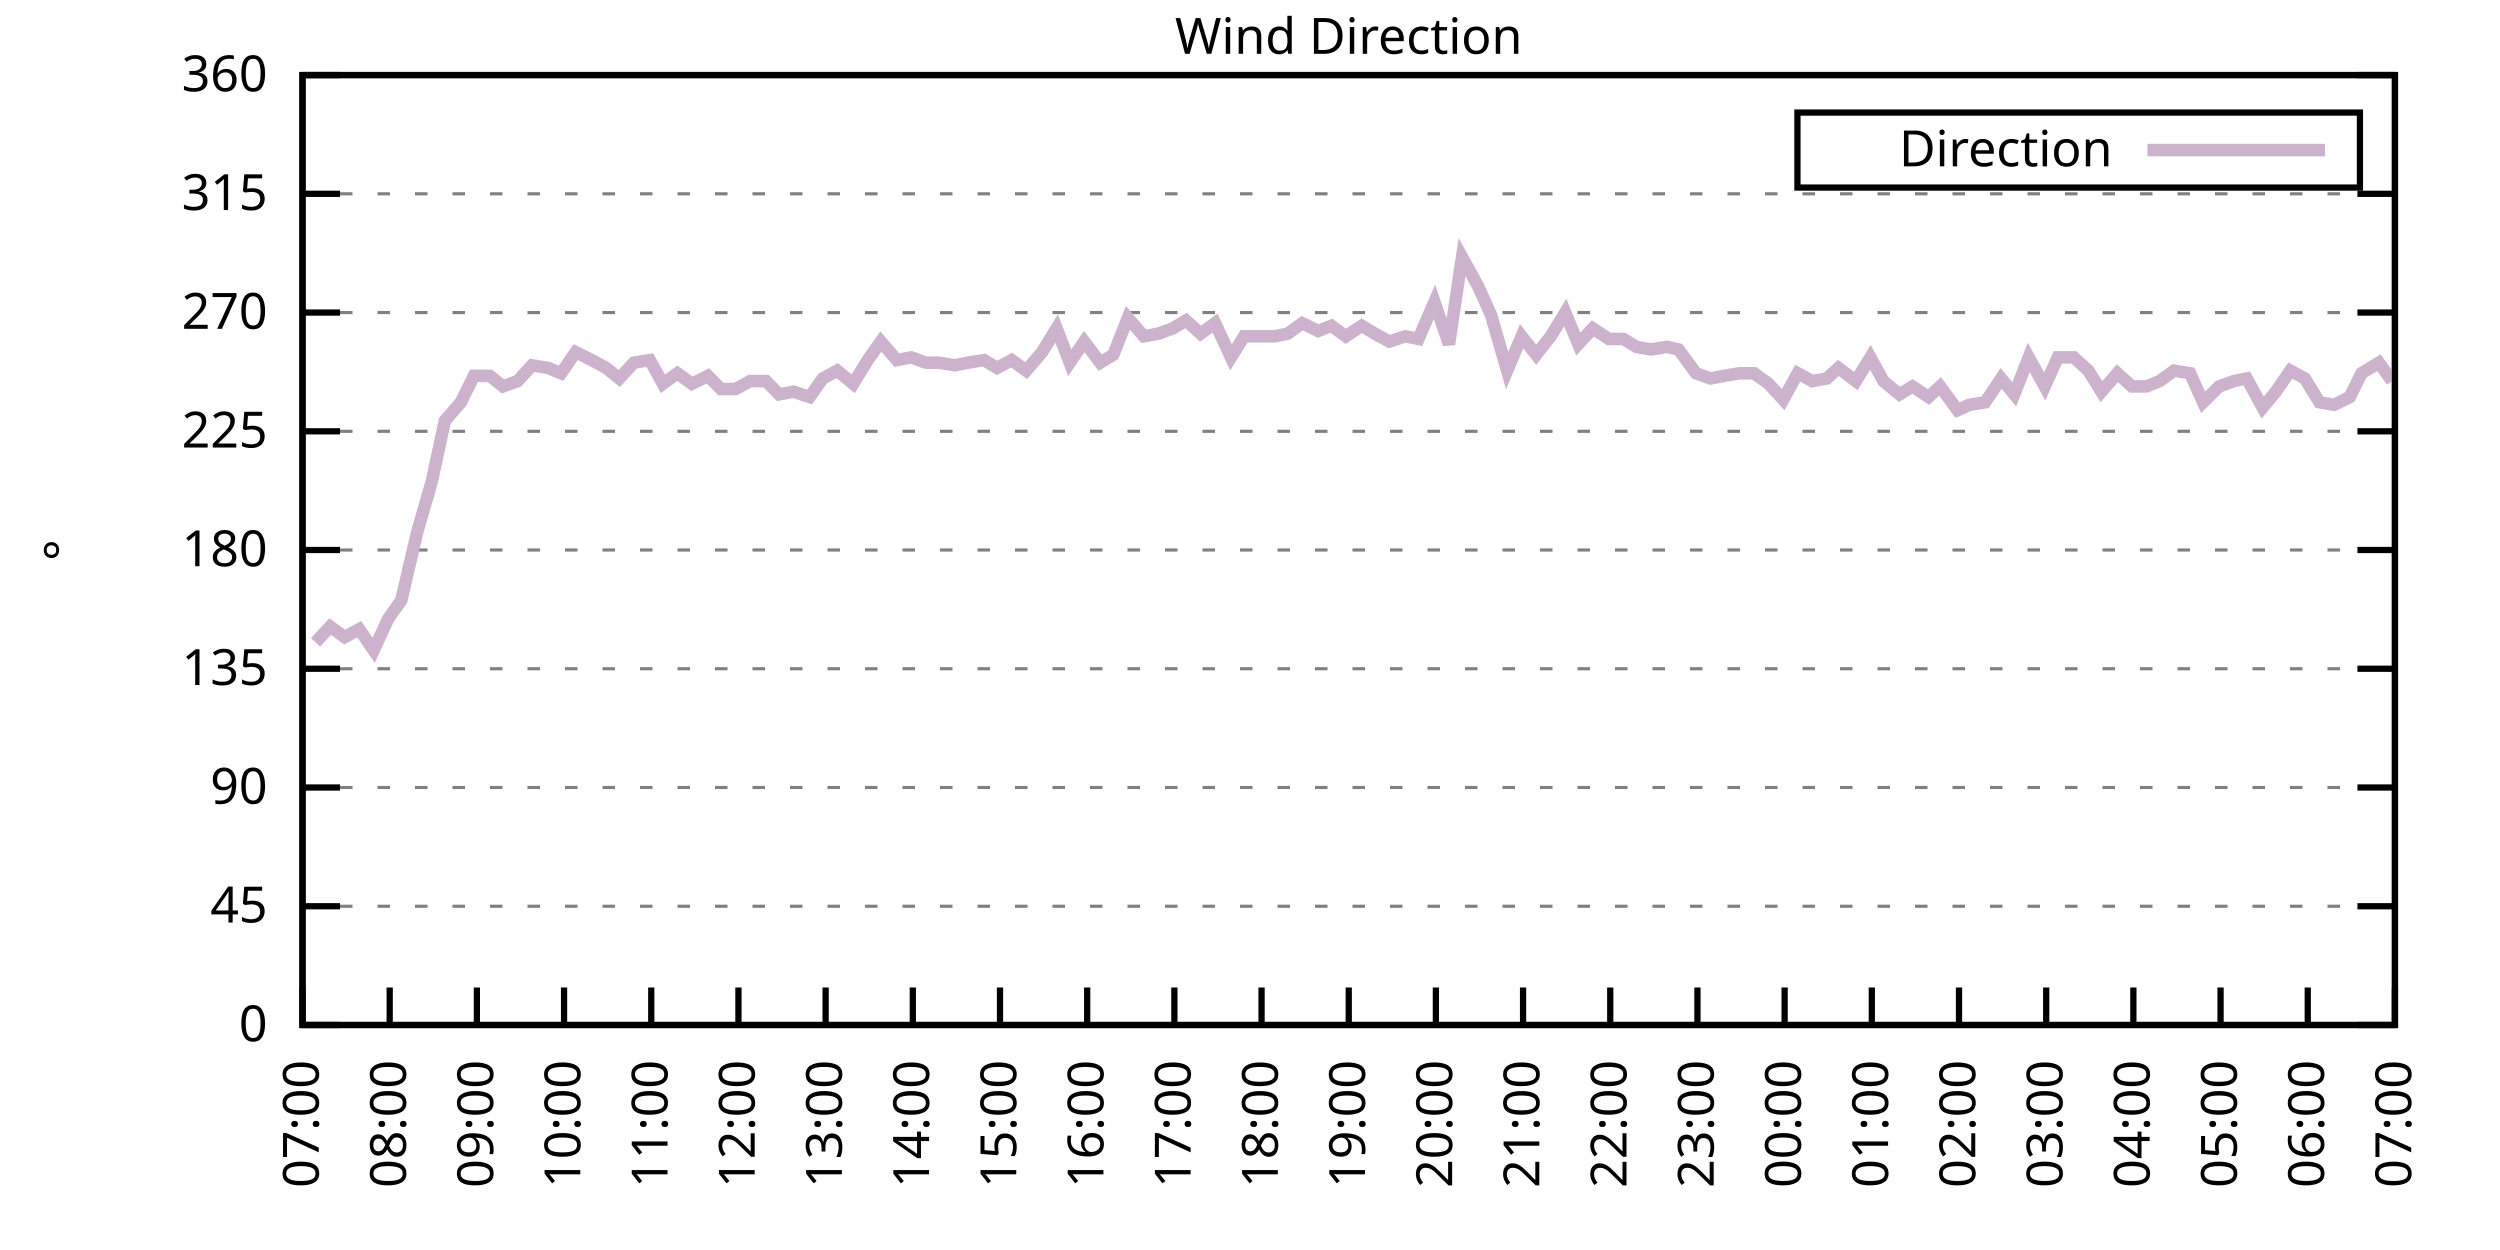
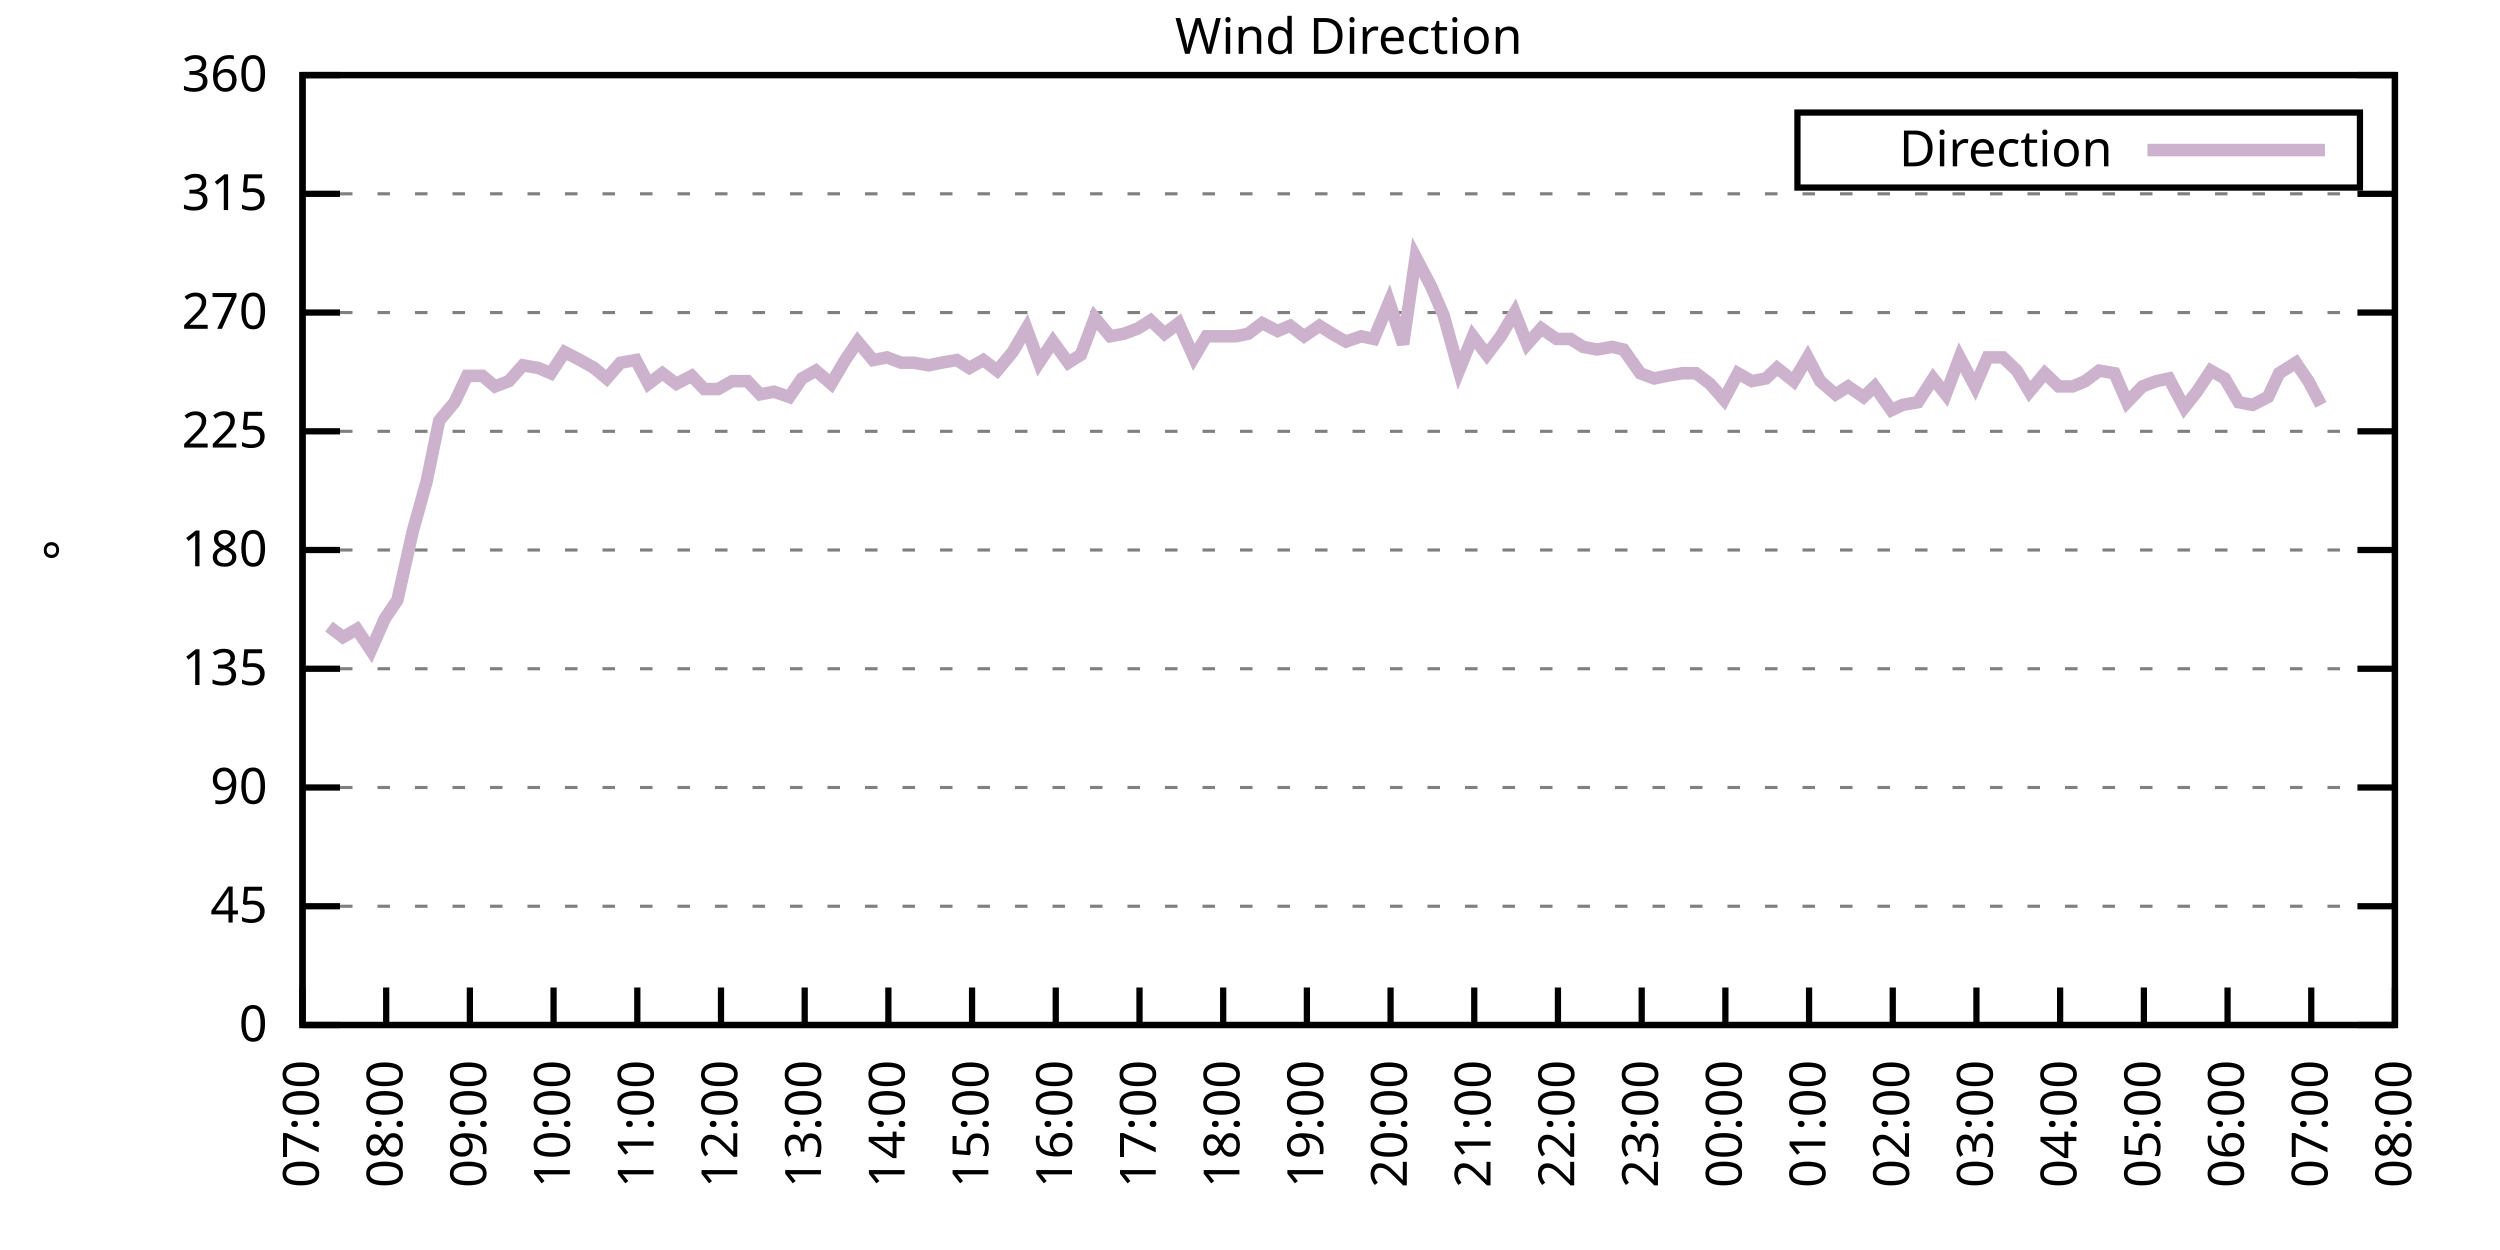
<svg xmlns="http://www.w3.org/2000/svg" xmlns:xlink="http://www.w3.org/1999/xlink" width="400" height="200" viewBox="0 0 400 200">
  <g id="gnuplot_canvas">
    <rect x="0" y="0" width="400" height="200" fill="none" />
    <defs>
      <circle id="gpDot" r="0.5" stroke-width="0.5" stroke="currentColor" />
      <path id="gpPt0" stroke-width="0.333" stroke="currentColor" d="M-1,0 h2 M0,-1 v2" />
      <path id="gpPt1" stroke-width="0.333" stroke="currentColor" d="M-1,-1 L1,1 M1,-1 L-1,1" />
      <path id="gpPt2" stroke-width="0.333" stroke="currentColor" d="M-1,0 L1,0 M0,-1 L0,1 M-1,-1 L1,1 M-1,1 L1,-1" />
      <rect id="gpPt3" stroke-width="0.333" stroke="currentColor" x="-1" y="-1" width="2" height="2" />
      <rect id="gpPt4" stroke-width="0.333" stroke="currentColor" fill="currentColor" x="-1" y="-1" width="2" height="2" />
      <circle id="gpPt5" stroke-width="0.333" stroke="currentColor" cx="0" cy="0" r="1" />
      <use xlink:href="#gpPt5" id="gpPt6" fill="currentColor" stroke="none" />
      <path id="gpPt7" stroke-width="0.333" stroke="currentColor" d="M0,-1.33 L-1.33,0.67 L1.33,0.67 z" />
      <use xlink:href="#gpPt7" id="gpPt8" fill="currentColor" stroke="none" />
      <use xlink:href="#gpPt7" id="gpPt9" stroke="currentColor" transform="rotate(180)" />
      <use xlink:href="#gpPt9" id="gpPt10" fill="currentColor" stroke="none" />
      <use xlink:href="#gpPt3" id="gpPt11" stroke="currentColor" transform="rotate(45)" />
      <use xlink:href="#gpPt11" id="gpPt12" fill="currentColor" stroke="none" />
      <path id="gpPt13" stroke-width="0.333" stroke="currentColor" d="M0,1.330 L1.265,0.411 L0.782,-1.067 L-0.782,-1.076 L-1.265,0.411 z" />
      <use xlink:href="#gpPt13" id="gpPt14" fill="currentColor" stroke="none" />
      <filter id="textbox" filterUnits="objectBoundingBox" x="0" y="0" height="1" width="1">
        <feFlood flood-color="white" flood-opacity="1" result="bgnd" />
        <feComposite in="SourceGraphic" in2="bgnd" operator="atop" />
      </filter>
      <filter id="greybox" filterUnits="objectBoundingBox" x="0" y="0" height="1" width="1">
        <feFlood flood-color="lightgrey" flood-opacity="1" result="grey" />
        <feComposite in="SourceGraphic" in2="grey" operator="atop" />
      </filter>
    </defs>
    <g fill="none" color="white" stroke="currentColor" stroke-width="1.00" stroke-linecap="butt" stroke-linejoin="miter">
</g>
    <g fill="none" color="black" stroke="currentColor" stroke-width="1.00" stroke-linecap="butt" stroke-linejoin="miter">
      <g stroke="none" shape-rendering="crispEdges">
        <polygon fill="rgb(255, 255, 255)" points="48.40,164.00 383.18,164.00 383.18,12.02 48.40,12.02 " />
      </g>
    </g>
    <g fill="none" color="black" stroke="currentColor" stroke-width="1.00" stroke-linecap="butt" stroke-linejoin="miter">
</g>
    <g fill="none" color="black" stroke="black" stroke-width="0.50" stroke-linecap="butt" stroke-linejoin="miter">
</g>
    <g fill="none" color="gray" stroke="currentColor" stroke-width="0.50" stroke-linecap="butt" stroke-linejoin="miter">
      <path stroke="gray" stroke-dasharray="2,4" class="gridline" d="M48.40,164.00 L383.19,164.00  " />
    </g>
    <g fill="none" color="gray" stroke="gray" stroke-width="1.00" stroke-linecap="butt" stroke-linejoin="miter">
</g>
    <g fill="none" color="black" stroke="currentColor" stroke-width="1.00" stroke-linecap="butt" stroke-linejoin="miter">
      <path stroke="black" d="M48.40,164.00 L54.40,164.00 M383.19,164.00 L377.19,164.00  " />
      <g transform="translate(42.80,166.60)" stroke="none" fill="black" font-family="Sans" font-size="8.00" text-anchor="end">
        <text>
          <tspan font-family="Sans"> 0</tspan>
        </text>
      </g>
    </g>
    <g fill="none" color="black" stroke="currentColor" stroke-width="1.00" stroke-linecap="butt" stroke-linejoin="miter">
</g>
    <g fill="none" color="black" stroke="black" stroke-width="0.50" stroke-linecap="butt" stroke-linejoin="miter">
</g>
    <g fill="none" color="gray" stroke="currentColor" stroke-width="0.50" stroke-linecap="butt" stroke-linejoin="miter">
      <path stroke="gray" stroke-dasharray="2,4" class="gridline" d="M48.40,145.00 L383.19,145.00  " />
    </g>
    <g fill="none" color="gray" stroke="gray" stroke-width="1.00" stroke-linecap="butt" stroke-linejoin="miter">
</g>
    <g fill="none" color="black" stroke="currentColor" stroke-width="1.00" stroke-linecap="butt" stroke-linejoin="miter">
      <path stroke="black" d="M48.40,145.00 L54.40,145.00 M383.19,145.00 L377.19,145.00  " />
      <g transform="translate(42.80,147.60)" stroke="none" fill="black" font-family="Sans" font-size="8.00" text-anchor="end">
        <text>
          <tspan font-family="Sans"> 45</tspan>
        </text>
      </g>
    </g>
    <g fill="none" color="black" stroke="currentColor" stroke-width="1.00" stroke-linecap="butt" stroke-linejoin="miter">
</g>
    <g fill="none" color="black" stroke="black" stroke-width="0.50" stroke-linecap="butt" stroke-linejoin="miter">
</g>
    <g fill="none" color="gray" stroke="currentColor" stroke-width="0.50" stroke-linecap="butt" stroke-linejoin="miter">
      <path stroke="gray" stroke-dasharray="2,4" class="gridline" d="M48.40,126.00 L383.19,126.00  " />
    </g>
    <g fill="none" color="gray" stroke="gray" stroke-width="1.00" stroke-linecap="butt" stroke-linejoin="miter">
</g>
    <g fill="none" color="black" stroke="currentColor" stroke-width="1.00" stroke-linecap="butt" stroke-linejoin="miter">
      <path stroke="black" d="M48.40,126.00 L54.40,126.00 M383.19,126.00 L377.19,126.00  " />
      <g transform="translate(42.80,128.60)" stroke="none" fill="black" font-family="Sans" font-size="8.00" text-anchor="end">
        <text>
          <tspan font-family="Sans"> 90</tspan>
        </text>
      </g>
    </g>
    <g fill="none" color="black" stroke="currentColor" stroke-width="1.00" stroke-linecap="butt" stroke-linejoin="miter">
</g>
    <g fill="none" color="black" stroke="black" stroke-width="0.50" stroke-linecap="butt" stroke-linejoin="miter">
</g>
    <g fill="none" color="gray" stroke="currentColor" stroke-width="0.50" stroke-linecap="butt" stroke-linejoin="miter">
      <path stroke="gray" stroke-dasharray="2,4" class="gridline" d="M48.40,107.00 L383.19,107.00  " />
    </g>
    <g fill="none" color="gray" stroke="gray" stroke-width="1.00" stroke-linecap="butt" stroke-linejoin="miter">
</g>
    <g fill="none" color="black" stroke="currentColor" stroke-width="1.00" stroke-linecap="butt" stroke-linejoin="miter">
      <path stroke="black" d="M48.40,107.00 L54.40,107.00 M383.19,107.00 L377.19,107.00  " />
      <g transform="translate(42.80,109.60)" stroke="none" fill="black" font-family="Sans" font-size="8.00" text-anchor="end">
        <text>
          <tspan font-family="Sans"> 135</tspan>
        </text>
      </g>
    </g>
    <g fill="none" color="black" stroke="currentColor" stroke-width="1.00" stroke-linecap="butt" stroke-linejoin="miter">
</g>
    <g fill="none" color="black" stroke="black" stroke-width="0.50" stroke-linecap="butt" stroke-linejoin="miter">
</g>
    <g fill="none" color="gray" stroke="currentColor" stroke-width="0.50" stroke-linecap="butt" stroke-linejoin="miter">
      <path stroke="gray" stroke-dasharray="2,4" class="gridline" d="M48.40,88.00 L383.19,88.00  " />
    </g>
    <g fill="none" color="gray" stroke="gray" stroke-width="1.00" stroke-linecap="butt" stroke-linejoin="miter">
</g>
    <g fill="none" color="black" stroke="currentColor" stroke-width="1.00" stroke-linecap="butt" stroke-linejoin="miter">
      <path stroke="black" d="M48.40,88.00 L54.40,88.00 M383.19,88.00 L377.19,88.00  " />
      <g transform="translate(42.80,90.60)" stroke="none" fill="black" font-family="Sans" font-size="8.00" text-anchor="end">
        <text>
          <tspan font-family="Sans"> 180</tspan>
        </text>
      </g>
    </g>
    <g fill="none" color="black" stroke="currentColor" stroke-width="1.00" stroke-linecap="butt" stroke-linejoin="miter">
</g>
    <g fill="none" color="black" stroke="black" stroke-width="0.50" stroke-linecap="butt" stroke-linejoin="miter">
</g>
    <g fill="none" color="gray" stroke="currentColor" stroke-width="0.50" stroke-linecap="butt" stroke-linejoin="miter">
      <path stroke="gray" stroke-dasharray="2,4" class="gridline" d="M48.40,69.01 L383.19,69.01  " />
    </g>
    <g fill="none" color="gray" stroke="gray" stroke-width="1.00" stroke-linecap="butt" stroke-linejoin="miter">
</g>
    <g fill="none" color="black" stroke="currentColor" stroke-width="1.00" stroke-linecap="butt" stroke-linejoin="miter">
      <path stroke="black" d="M48.40,69.01 L54.40,69.01 M383.19,69.01 L377.19,69.01  " />
      <g transform="translate(42.80,71.61)" stroke="none" fill="black" font-family="Sans" font-size="8.00" text-anchor="end">
        <text>
          <tspan font-family="Sans"> 225</tspan>
        </text>
      </g>
    </g>
    <g fill="none" color="black" stroke="currentColor" stroke-width="1.00" stroke-linecap="butt" stroke-linejoin="miter">
</g>
    <g fill="none" color="black" stroke="black" stroke-width="0.50" stroke-linecap="butt" stroke-linejoin="miter">
</g>
    <g fill="none" color="gray" stroke="currentColor" stroke-width="0.50" stroke-linecap="butt" stroke-linejoin="miter">
      <path stroke="gray" stroke-dasharray="2,4" class="gridline" d="M48.40,50.01 L383.19,50.01  " />
    </g>
    <g fill="none" color="gray" stroke="gray" stroke-width="1.00" stroke-linecap="butt" stroke-linejoin="miter">
</g>
    <g fill="none" color="black" stroke="currentColor" stroke-width="1.00" stroke-linecap="butt" stroke-linejoin="miter">
      <path stroke="black" d="M48.40,50.01 L54.40,50.01 M383.19,50.01 L377.19,50.01  " />
      <g transform="translate(42.80,52.61)" stroke="none" fill="black" font-family="Sans" font-size="8.00" text-anchor="end">
        <text>
          <tspan font-family="Sans"> 270</tspan>
        </text>
      </g>
    </g>
    <g fill="none" color="black" stroke="currentColor" stroke-width="1.00" stroke-linecap="butt" stroke-linejoin="miter">
</g>
    <g fill="none" color="black" stroke="black" stroke-width="0.50" stroke-linecap="butt" stroke-linejoin="miter">
</g>
    <g fill="none" color="gray" stroke="currentColor" stroke-width="0.50" stroke-linecap="butt" stroke-linejoin="miter">
      <path stroke="gray" stroke-dasharray="2,4" class="gridline" d="M48.40,31.01 L383.19,31.01  " />
    </g>
    <g fill="none" color="gray" stroke="gray" stroke-width="1.00" stroke-linecap="butt" stroke-linejoin="miter">
</g>
    <g fill="none" color="black" stroke="currentColor" stroke-width="1.00" stroke-linecap="butt" stroke-linejoin="miter">
      <path stroke="black" d="M48.40,31.01 L54.40,31.01 M383.19,31.01 L377.19,31.01  " />
      <g transform="translate(42.80,33.61)" stroke="none" fill="black" font-family="Sans" font-size="8.00" text-anchor="end">
        <text>
          <tspan font-family="Sans"> 315</tspan>
        </text>
      </g>
    </g>
    <g fill="none" color="black" stroke="currentColor" stroke-width="1.00" stroke-linecap="butt" stroke-linejoin="miter">
</g>
    <g fill="none" color="black" stroke="black" stroke-width="0.50" stroke-linecap="butt" stroke-linejoin="miter">
</g>
    <g fill="none" color="gray" stroke="currentColor" stroke-width="0.50" stroke-linecap="butt" stroke-linejoin="miter">
      <path stroke="gray" stroke-dasharray="2,4" class="gridline" d="M48.40,12.01 L383.19,12.01  " />
    </g>
    <g fill="none" color="gray" stroke="gray" stroke-width="1.00" stroke-linecap="butt" stroke-linejoin="miter">
</g>
    <g fill="none" color="black" stroke="currentColor" stroke-width="1.00" stroke-linecap="butt" stroke-linejoin="miter">
      <path stroke="black" d="M48.40,12.01 L54.40,12.01 M383.19,12.01 L377.19,12.01  " />
      <g transform="translate(42.80,14.61)" stroke="none" fill="black" font-family="Sans" font-size="8.00" text-anchor="end">
        <text>
          <tspan font-family="Sans"> 360</tspan>
        </text>
      </g>
    </g>
    <g fill="none" color="black" stroke="currentColor" stroke-width="1.00" stroke-linecap="butt" stroke-linejoin="miter">
      <path stroke="black" d="M48.40,164.00 L48.40,158.00  " />
      <g transform="translate(51.00,169.60) rotate(270.00)" stroke="none" fill="black" font-family="Sans" font-size="8.00" text-anchor="end">
        <text>
          <tspan font-family="Sans">07:00</tspan>
        </text>
      </g>
    </g>
    <g fill="none" color="black" stroke="currentColor" stroke-width="1.00" stroke-linecap="butt" stroke-linejoin="miter">
-       <path stroke="black" d="M62.35,164.00 L62.35,158.00  " />
-       <g transform="translate(64.95,169.60) rotate(270.00)" stroke="none" fill="black" font-family="Sans" font-size="8.00" text-anchor="end">
+       <path stroke="black" d="M61.79,164.00 L61.79,158.00  " />
+       <g transform="translate(64.39,169.60) rotate(270.00)" stroke="none" fill="black" font-family="Sans" font-size="8.00" text-anchor="end">
        <text>
          <tspan font-family="Sans">08:00</tspan>
        </text>
      </g>
    </g>
    <g fill="none" color="black" stroke="currentColor" stroke-width="1.00" stroke-linecap="butt" stroke-linejoin="miter">
-       <path stroke="black" d="M76.30,164.00 L76.30,158.00  " />
-       <g transform="translate(78.90,169.60) rotate(270.00)" stroke="none" fill="black" font-family="Sans" font-size="8.00" text-anchor="end">
+       <path stroke="black" d="M75.18,164.00 L75.18,158.00  " />
+       <g transform="translate(77.78,169.60) rotate(270.00)" stroke="none" fill="black" font-family="Sans" font-size="8.00" text-anchor="end">
        <text>
          <tspan font-family="Sans">09:00</tspan>
        </text>
      </g>
    </g>
    <g fill="none" color="black" stroke="currentColor" stroke-width="1.00" stroke-linecap="butt" stroke-linejoin="miter">
-       <path stroke="black" d="M90.25,164.00 L90.25,158.00  " />
-       <g transform="translate(92.85,169.60) rotate(270.00)" stroke="none" fill="black" font-family="Sans" font-size="8.00" text-anchor="end">
+       <path stroke="black" d="M88.57,164.00 L88.57,158.00  " />
+       <g transform="translate(91.17,169.60) rotate(270.00)" stroke="none" fill="black" font-family="Sans" font-size="8.00" text-anchor="end">
        <text>
          <tspan font-family="Sans">10:00</tspan>
        </text>
      </g>
    </g>
    <g fill="none" color="black" stroke="currentColor" stroke-width="1.00" stroke-linecap="butt" stroke-linejoin="miter">
-       <path stroke="black" d="M104.20,164.00 L104.20,158.00  " />
-       <g transform="translate(106.80,169.60) rotate(270.00)" stroke="none" fill="black" font-family="Sans" font-size="8.00" text-anchor="end">
+       <path stroke="black" d="M101.97,164.00 L101.97,158.00  " />
+       <g transform="translate(104.57,169.60) rotate(270.00)" stroke="none" fill="black" font-family="Sans" font-size="8.00" text-anchor="end">
        <text>
          <tspan font-family="Sans">11:00</tspan>
        </text>
      </g>
    </g>
    <g fill="none" color="black" stroke="currentColor" stroke-width="1.00" stroke-linecap="butt" stroke-linejoin="miter">
-       <path stroke="black" d="M118.15,164.00 L118.15,158.00  " />
-       <g transform="translate(120.75,169.60) rotate(270.00)" stroke="none" fill="black" font-family="Sans" font-size="8.00" text-anchor="end">
+       <path stroke="black" d="M115.36,164.00 L115.36,158.00  " />
+       <g transform="translate(117.96,169.60) rotate(270.00)" stroke="none" fill="black" font-family="Sans" font-size="8.00" text-anchor="end">
        <text>
          <tspan font-family="Sans">12:00</tspan>
        </text>
      </g>
    </g>
    <g fill="none" color="black" stroke="currentColor" stroke-width="1.00" stroke-linecap="butt" stroke-linejoin="miter">
-       <path stroke="black" d="M132.10,164.00 L132.10,158.00  " />
-       <g transform="translate(134.70,169.60) rotate(270.00)" stroke="none" fill="black" font-family="Sans" font-size="8.00" text-anchor="end">
+       <path stroke="black" d="M128.75,164.00 L128.75,158.00  " />
+       <g transform="translate(131.35,169.60) rotate(270.00)" stroke="none" fill="black" font-family="Sans" font-size="8.00" text-anchor="end">
        <text>
          <tspan font-family="Sans">13:00</tspan>
        </text>
      </g>
    </g>
    <g fill="none" color="black" stroke="currentColor" stroke-width="1.00" stroke-linecap="butt" stroke-linejoin="miter">
-       <path stroke="black" d="M146.05,164.00 L146.05,158.00  " />
-       <g transform="translate(148.65,169.60) rotate(270.00)" stroke="none" fill="black" font-family="Sans" font-size="8.00" text-anchor="end">
+       <path stroke="black" d="M142.14,164.00 L142.14,158.00  " />
+       <g transform="translate(144.74,169.60) rotate(270.00)" stroke="none" fill="black" font-family="Sans" font-size="8.00" text-anchor="end">
        <text>
          <tspan font-family="Sans">14:00</tspan>
        </text>
      </g>
    </g>
    <g fill="none" color="black" stroke="currentColor" stroke-width="1.00" stroke-linecap="butt" stroke-linejoin="miter">
-       <path stroke="black" d="M160.00,164.00 L160.00,158.00  " />
-       <g transform="translate(162.60,169.60) rotate(270.00)" stroke="none" fill="black" font-family="Sans" font-size="8.00" text-anchor="end">
+       <path stroke="black" d="M155.53,164.00 L155.53,158.00  " />
+       <g transform="translate(158.13,169.60) rotate(270.00)" stroke="none" fill="black" font-family="Sans" font-size="8.00" text-anchor="end">
        <text>
          <tspan font-family="Sans">15:00</tspan>
        </text>
      </g>
    </g>
    <g fill="none" color="black" stroke="currentColor" stroke-width="1.00" stroke-linecap="butt" stroke-linejoin="miter">
-       <path stroke="black" d="M173.95,164.00 L173.95,158.00  " />
-       <g transform="translate(176.55,169.60) rotate(270.00)" stroke="none" fill="black" font-family="Sans" font-size="8.00" text-anchor="end">
+       <path stroke="black" d="M168.92,164.00 L168.92,158.00  " />
+       <g transform="translate(171.52,169.60) rotate(270.00)" stroke="none" fill="black" font-family="Sans" font-size="8.00" text-anchor="end">
        <text>
          <tspan font-family="Sans">16:00</tspan>
        </text>
      </g>
    </g>
    <g fill="none" color="black" stroke="currentColor" stroke-width="1.00" stroke-linecap="butt" stroke-linejoin="miter">
-       <path stroke="black" d="M187.90,164.00 L187.90,158.00  " />
-       <g transform="translate(190.50,169.60) rotate(270.00)" stroke="none" fill="black" font-family="Sans" font-size="8.00" text-anchor="end">
+       <path stroke="black" d="M182.32,164.00 L182.32,158.00  " />
+       <g transform="translate(184.92,169.60) rotate(270.00)" stroke="none" fill="black" font-family="Sans" font-size="8.00" text-anchor="end">
        <text>
          <tspan font-family="Sans">17:00</tspan>
        </text>
      </g>
    </g>
    <g fill="none" color="black" stroke="currentColor" stroke-width="1.00" stroke-linecap="butt" stroke-linejoin="miter">
-       <path stroke="black" d="M201.85,164.00 L201.85,158.00  " />
-       <g transform="translate(204.45,169.60) rotate(270.00)" stroke="none" fill="black" font-family="Sans" font-size="8.00" text-anchor="end">
+       <path stroke="black" d="M195.71,164.00 L195.71,158.00  " />
+       <g transform="translate(198.31,169.60) rotate(270.00)" stroke="none" fill="black" font-family="Sans" font-size="8.00" text-anchor="end">
        <text>
          <tspan font-family="Sans">18:00</tspan>
        </text>
      </g>
    </g>
    <g fill="none" color="black" stroke="currentColor" stroke-width="1.00" stroke-linecap="butt" stroke-linejoin="miter">
-       <path stroke="black" d="M215.80,164.00 L215.80,158.00  " />
-       <g transform="translate(218.40,169.60) rotate(270.00)" stroke="none" fill="black" font-family="Sans" font-size="8.00" text-anchor="end">
+       <path stroke="black" d="M209.10,164.00 L209.10,158.00  " />
+       <g transform="translate(211.70,169.60) rotate(270.00)" stroke="none" fill="black" font-family="Sans" font-size="8.00" text-anchor="end">
        <text>
          <tspan font-family="Sans">19:00</tspan>
        </text>
      </g>
    </g>
    <g fill="none" color="black" stroke="currentColor" stroke-width="1.00" stroke-linecap="butt" stroke-linejoin="miter">
-       <path stroke="black" d="M229.74,164.00 L229.74,158.00  " />
-       <g transform="translate(232.34,169.60) rotate(270.00)" stroke="none" fill="black" font-family="Sans" font-size="8.00" text-anchor="end">
+       <path stroke="black" d="M222.49,164.00 L222.49,158.00  " />
+       <g transform="translate(225.09,169.60) rotate(270.00)" stroke="none" fill="black" font-family="Sans" font-size="8.00" text-anchor="end">
        <text>
          <tspan font-family="Sans">20:00</tspan>
        </text>
      </g>
    </g>
    <g fill="none" color="black" stroke="currentColor" stroke-width="1.00" stroke-linecap="butt" stroke-linejoin="miter">
-       <path stroke="black" d="M243.69,164.00 L243.69,158.00  " />
-       <g transform="translate(246.29,169.60) rotate(270.00)" stroke="none" fill="black" font-family="Sans" font-size="8.00" text-anchor="end">
+       <path stroke="black" d="M235.88,164.00 L235.88,158.00  " />
+       <g transform="translate(238.48,169.60) rotate(270.00)" stroke="none" fill="black" font-family="Sans" font-size="8.00" text-anchor="end">
        <text>
          <tspan font-family="Sans">21:00</tspan>
        </text>
      </g>
    </g>
    <g fill="none" color="black" stroke="currentColor" stroke-width="1.00" stroke-linecap="butt" stroke-linejoin="miter">
-       <path stroke="black" d="M257.64,164.00 L257.64,158.00  " />
-       <g transform="translate(260.24,169.60) rotate(270.00)" stroke="none" fill="black" font-family="Sans" font-size="8.00" text-anchor="end">
+       <path stroke="black" d="M249.27,164.00 L249.27,158.00  " />
+       <g transform="translate(251.87,169.60) rotate(270.00)" stroke="none" fill="black" font-family="Sans" font-size="8.00" text-anchor="end">
        <text>
          <tspan font-family="Sans">22:00</tspan>
        </text>
      </g>
    </g>
    <g fill="none" color="black" stroke="currentColor" stroke-width="1.00" stroke-linecap="butt" stroke-linejoin="miter">
-       <path stroke="black" d="M271.59,164.00 L271.59,158.00  " />
-       <g transform="translate(274.19,169.60) rotate(270.00)" stroke="none" fill="black" font-family="Sans" font-size="8.00" text-anchor="end">
+       <path stroke="black" d="M262.67,164.00 L262.67,158.00  " />
+       <g transform="translate(265.27,169.60) rotate(270.00)" stroke="none" fill="black" font-family="Sans" font-size="8.00" text-anchor="end">
        <text>
          <tspan font-family="Sans">23:00</tspan>
        </text>
      </g>
    </g>
    <g fill="none" color="black" stroke="currentColor" stroke-width="1.00" stroke-linecap="butt" stroke-linejoin="miter">
-       <path stroke="black" d="M285.54,164.00 L285.54,158.00  " />
-       <g transform="translate(288.14,169.60) rotate(270.00)" stroke="none" fill="black" font-family="Sans" font-size="8.00" text-anchor="end">
+       <path stroke="black" d="M276.06,164.00 L276.06,158.00  " />
+       <g transform="translate(278.66,169.60) rotate(270.00)" stroke="none" fill="black" font-family="Sans" font-size="8.00" text-anchor="end">
        <text>
          <tspan font-family="Sans">00:00</tspan>
        </text>
      </g>
    </g>
    <g fill="none" color="black" stroke="currentColor" stroke-width="1.00" stroke-linecap="butt" stroke-linejoin="miter">
-       <path stroke="black" d="M299.49,164.00 L299.49,158.00  " />
-       <g transform="translate(302.09,169.60) rotate(270.00)" stroke="none" fill="black" font-family="Sans" font-size="8.00" text-anchor="end">
+       <path stroke="black" d="M289.45,164.00 L289.45,158.00  " />
+       <g transform="translate(292.05,169.60) rotate(270.00)" stroke="none" fill="black" font-family="Sans" font-size="8.00" text-anchor="end">
        <text>
          <tspan font-family="Sans">01:00</tspan>
        </text>
      </g>
    </g>
    <g fill="none" color="black" stroke="currentColor" stroke-width="1.00" stroke-linecap="butt" stroke-linejoin="miter">
-       <path stroke="black" d="M313.44,164.00 L313.44,158.00  " />
-       <g transform="translate(316.04,169.60) rotate(270.00)" stroke="none" fill="black" font-family="Sans" font-size="8.00" text-anchor="end">
+       <path stroke="black" d="M302.84,164.00 L302.84,158.00  " />
+       <g transform="translate(305.44,169.60) rotate(270.00)" stroke="none" fill="black" font-family="Sans" font-size="8.00" text-anchor="end">
        <text>
          <tspan font-family="Sans">02:00</tspan>
        </text>
      </g>
    </g>
    <g fill="none" color="black" stroke="currentColor" stroke-width="1.00" stroke-linecap="butt" stroke-linejoin="miter">
-       <path stroke="black" d="M327.39,164.00 L327.39,158.00  " />
-       <g transform="translate(329.99,169.60) rotate(270.00)" stroke="none" fill="black" font-family="Sans" font-size="8.00" text-anchor="end">
+       <path stroke="black" d="M316.23,164.00 L316.23,158.00  " />
+       <g transform="translate(318.83,169.60) rotate(270.00)" stroke="none" fill="black" font-family="Sans" font-size="8.00" text-anchor="end">
        <text>
          <tspan font-family="Sans">03:00</tspan>
        </text>
      </g>
    </g>
    <g fill="none" color="black" stroke="currentColor" stroke-width="1.00" stroke-linecap="butt" stroke-linejoin="miter">
-       <path stroke="black" d="M341.34,164.00 L341.34,158.00  " />
-       <g transform="translate(343.94,169.60) rotate(270.00)" stroke="none" fill="black" font-family="Sans" font-size="8.00" text-anchor="end">
+       <path stroke="black" d="M329.62,164.00 L329.62,158.00  " />
+       <g transform="translate(332.22,169.60) rotate(270.00)" stroke="none" fill="black" font-family="Sans" font-size="8.00" text-anchor="end">
        <text>
          <tspan font-family="Sans">04:00</tspan>
        </text>
      </g>
    </g>
    <g fill="none" color="black" stroke="currentColor" stroke-width="1.00" stroke-linecap="butt" stroke-linejoin="miter">
-       <path stroke="black" d="M355.29,164.00 L355.29,158.00  " />
-       <g transform="translate(357.89,169.60) rotate(270.00)" stroke="none" fill="black" font-family="Sans" font-size="8.00" text-anchor="end">
+       <path stroke="black" d="M343.02,164.00 L343.02,158.00  " />
+       <g transform="translate(345.62,169.60) rotate(270.00)" stroke="none" fill="black" font-family="Sans" font-size="8.00" text-anchor="end">
        <text>
          <tspan font-family="Sans">05:00</tspan>
        </text>
      </g>
    </g>
    <g fill="none" color="black" stroke="currentColor" stroke-width="1.00" stroke-linecap="butt" stroke-linejoin="miter">
-       <path stroke="black" d="M369.24,164.00 L369.24,158.00  " />
-       <g transform="translate(371.84,169.60) rotate(270.00)" stroke="none" fill="black" font-family="Sans" font-size="8.00" text-anchor="end">
+       <path stroke="black" d="M356.41,164.00 L356.41,158.00  " />
+       <g transform="translate(359.01,169.60) rotate(270.00)" stroke="none" fill="black" font-family="Sans" font-size="8.00" text-anchor="end">
        <text>
          <tspan font-family="Sans">06:00</tspan>
+         </text>
+       </g>
+     </g>
+     <g fill="none" color="black" stroke="currentColor" stroke-width="1.00" stroke-linecap="butt" stroke-linejoin="miter">
+       <path stroke="black" d="M369.80,164.00 L369.80,158.00  " />
+       <g transform="translate(372.40,169.60) rotate(270.00)" stroke="none" fill="black" font-family="Sans" font-size="8.00" text-anchor="end">
+         <text>
+           <tspan font-family="Sans">07:00</tspan>
        </text>
      </g>
    </g>
    <g fill="none" color="black" stroke="currentColor" stroke-width="1.00" stroke-linecap="butt" stroke-linejoin="miter">
      <path stroke="black" d="M383.19,164.00 L383.19,158.00  " />
      <g transform="translate(385.79,169.60) rotate(270.00)" stroke="none" fill="black" font-family="Sans" font-size="8.00" text-anchor="end">
        <text>
-           <tspan font-family="Sans">07:00</tspan>
+           <tspan font-family="Sans">08:00</tspan>
        </text>
      </g>
    </g>
    <g fill="none" color="black" stroke="currentColor" stroke-width="1.00" stroke-linecap="butt" stroke-linejoin="miter">
</g>
    <g fill="none" color="black" stroke="currentColor" stroke-width="1.00" stroke-linecap="butt" stroke-linejoin="miter">
      <path stroke="black" d="M48.40,12.01 L48.40,164.00 L383.19,164.00 L383.19,12.01 L48.40,12.01 Z  " />
    </g>
    <g fill="none" color="black" stroke="currentColor" stroke-width="1.00" stroke-linecap="butt" stroke-linejoin="miter">
</g>
    <g fill="none" color="black" stroke="currentColor" stroke-width="1.00" stroke-linecap="butt" stroke-linejoin="miter">
      <path stroke="black" d="M287.59,30.01 L287.59,18.01 L377.59,18.01 L377.59,30.01 L287.59,30.01 Z  " />
    </g>
    <g id="Wind_direction_plot_1">
      <g fill="none" color="white" stroke="black" stroke-width="2.00" stroke-linecap="butt" stroke-linejoin="miter">
</g>
      <g fill="none" color="black" stroke="currentColor" stroke-width="2.00" stroke-linecap="butt" stroke-linejoin="miter">
        <g transform="translate(337.99,26.61)" stroke="none" fill="black" font-family="Sans" font-size="8.00" text-anchor="end">
          <text>
            <tspan font-family="Sans">Direction</tspan>
          </text>
        </g>
      </g>
      <g fill="none" color="black" stroke="currentColor" stroke-width="2.00" stroke-linecap="butt" stroke-linejoin="miter">
-         <path stroke="rgb(204, 178, 204)" d="M343.59,24.01 L371.99,24.01 M50.49,102.78 L52.82,100.25 L55.14,101.94 L57.47,100.67 L59.79,104.05 L62.12,98.98   L64.21,96.03 L66.77,85.05 L69.09,77.03 L71.18,67.32 L73.74,64.36 L75.83,60.14 L78.39,60.14 L80.48,61.83   L82.81,60.98 L85.13,58.45 L87.69,58.87 L89.78,59.72 L92.11,56.34 L94.67,57.61 L96.99,58.87 L99.08,60.56   L101.41,58.03 L103.97,57.61 L106.06,61.41 L108.38,59.72 L110.71,61.41 L113.27,60.14 L115.36,62.25 L117.68,62.25   L120.01,60.98 L122.57,60.98 L124.66,63.10 L126.98,62.67 L129.54,63.52 L131.63,60.56 L133.96,59.30 L136.51,61.41   L138.84,57.61 L140.93,54.65 L143.49,57.61 L145.81,57.18 L148.14,58.03 L150.23,58.03 L152.79,58.45 L154.88,58.03   L157.44,57.61 L159.53,58.87 L161.86,57.61 L164.18,59.30 L166.74,56.34 L169.06,52.54 L171.16,58.03 L173.48,54.65   L176.04,58.03 L178.13,56.76 L180.46,50.85 L183.01,53.81 L185.34,53.39 L187.66,52.54 L189.76,51.27 L192.08,53.39   L194.41,51.70 L196.96,57.18 L199.06,53.81 L201.38,53.81 L203.94,53.81 L206.03,53.39 L208.36,51.70 L210.91,52.96   L213.01,52.12 L215.33,53.81 L217.89,52.12 L219.98,53.39 L222.30,54.65 L224.86,53.81 L226.95,54.23 L229.51,48.32   L231.84,55.07 L233.93,41.14 L236.49,45.79 L238.58,50.43 L241.14,59.30 L243.46,53.81 L245.79,56.76 L248.11,53.81   L250.44,50.01 L252.53,55.07 L254.85,52.54 L257.41,54.23 L259.74,54.23 L261.83,55.50 L264.15,55.92 L266.71,55.50   L268.57,55.92 L271.36,59.72 L273.69,60.56 L275.78,60.14 L278.34,59.72 L280.66,59.72 L282.99,61.41 L285.31,63.94   L287.64,59.72 L289.96,60.98 L292.29,60.56 L294.15,58.87 L296.94,60.98 L299.26,57.18 L301.35,60.98 L303.91,63.10   L306.00,61.83 L308.56,63.52 L310.42,61.83 L313.21,65.63 L315.07,64.78 L317.63,64.36 L320.18,60.56 L322.28,63.10   L324.60,57.18 L327.16,61.83 L329.25,57.18 L331.81,57.18 L334.13,59.30 L336.23,62.67 L338.78,59.72 L341.11,61.83   L343.43,61.83 L345.53,60.98 L347.85,59.30 L350.41,59.72 L352.50,64.36 L355.06,61.83 L357.38,60.98 L359.48,60.56   L362.03,65.21 L364.13,62.67 L366.45,59.30 L368.78,60.56 L371.10,64.36 L373.43,64.78 L375.98,63.52 L377.84,59.72   L380.63,58.03 L382.73,60.98  " />
+         <path stroke="rgb(204, 178, 204)" d="M343.59,24.01 L371.99,24.01 M52.64,100.25 L54.87,101.94 L57.10,100.67 L59.34,104.05 L61.57,98.98 L63.58,96.03   L66.03,85.05 L68.26,77.03 L70.27,67.32 L72.73,64.36 L74.74,60.14 L77.19,60.14 L79.20,61.83 L81.43,60.98   L83.66,58.45 L86.12,58.87 L88.13,59.72 L90.36,56.34 L92.82,57.61 L95.05,58.87 L97.06,60.56 L99.29,58.03   L101.74,57.61 L103.75,61.41 L105.98,59.72 L108.22,61.41 L110.67,60.14 L112.68,62.25 L114.91,62.25 L117.14,60.98   L119.60,60.98 L121.61,63.10 L123.84,62.67 L126.29,63.52 L128.30,60.56 L130.54,59.30 L132.99,61.41 L135.22,57.61   L137.23,54.65 L139.69,57.61 L141.92,57.18 L144.15,58.03 L146.16,58.03 L148.61,58.45 L150.62,58.03 L153.08,57.61   L155.09,58.87 L157.32,57.61 L159.55,59.30 L162.01,56.34 L164.24,52.54 L166.25,58.03 L168.48,54.65 L170.93,58.03   L172.94,56.76 L175.17,50.85 L177.63,53.81 L179.86,53.39 L182.09,52.54 L184.10,51.27 L186.33,53.39 L188.57,51.70   L191.02,57.18 L193.03,53.81 L195.26,53.81 L197.72,53.81 L199.73,53.39 L201.96,51.70 L204.41,52.96 L206.42,52.12   L208.65,53.81 L211.11,52.12 L213.12,53.39 L215.35,54.65 L217.80,53.81 L219.81,54.23 L222.27,48.32 L224.50,55.07   L226.51,41.14 L228.96,45.79 L230.97,50.43 L233.43,59.30 L235.66,53.81 L237.89,56.76 L240.12,53.81 L242.36,50.01   L244.36,55.07 L246.60,52.54 L249.05,54.23 L251.28,54.23 L253.29,55.50 L255.52,55.92 L257.98,55.50 L259.76,55.92   L262.44,59.72 L264.67,60.56 L266.68,60.14 L269.14,59.72 L271.37,59.72 L273.60,61.41 L275.83,63.94 L278.07,59.72   L280.30,60.98 L282.53,60.56 L284.32,58.87 L286.99,60.98 L289.23,57.18 L291.23,60.98 L293.69,63.10 L295.70,61.83   L298.15,63.52 L299.94,61.83 L302.62,65.63 L304.40,64.78 L306.86,64.36 L309.31,60.56 L311.32,63.10 L313.55,57.18   L316.01,61.83 L318.02,57.18 L320.47,57.18 L322.70,59.30 L324.71,62.67 L327.17,59.72 L329.40,61.83 L331.63,61.83   L333.64,60.98 L335.87,59.30 L338.33,59.72 L340.34,64.36 L342.79,61.83 L345.02,60.98 L347.03,60.56 L349.49,65.21   L351.50,62.67 L353.73,59.30 L355.96,60.56 L358.19,64.36 L360.42,64.78 L362.88,63.52 L364.66,59.72 L367.34,58.03   L369.35,60.98 L371.36,64.78  " />
      </g>
    </g>
    <g fill="none" color="black" stroke="currentColor" stroke-width="2.00" stroke-linecap="butt" stroke-linejoin="miter">
</g>
    <g fill="none" color="black" stroke="black" stroke-width="1.00" stroke-linecap="butt" stroke-linejoin="miter">
</g>
    <g fill="none" color="black" stroke="currentColor" stroke-width="1.00" stroke-linecap="butt" stroke-linejoin="miter">
      <path stroke="black" d="M48.40,12.01 L48.40,164.00 L383.19,164.00 L383.19,12.01 L48.40,12.01 Z  " />
      <g transform="translate(12.80,88.01) rotate(270.00)" stroke="none" fill="black" font-family="Sans" font-size="8.00" text-anchor="middle">
        <text>
          <tspan font-family="Sans">°</tspan>
        </text>
      </g>
    </g>
    <g fill="none" color="black" stroke="currentColor" stroke-width="1.00" stroke-linecap="butt" stroke-linejoin="miter">
</g>
    <g fill="none" color="black" stroke="currentColor" stroke-width="1.00" stroke-linecap="butt" stroke-linejoin="miter">
      <g transform="translate(215.79,8.61)" stroke="none" fill="black" font-family="Sans" font-size="8.00" text-anchor="middle">
        <text>
          <tspan font-family="Sans">Wind Direction</tspan>
        </text>
      </g>
    </g>
    <g fill="none" color="black" stroke="currentColor" stroke-width="1.00" stroke-linecap="butt" stroke-linejoin="miter">
</g>
  </g>
</svg>
